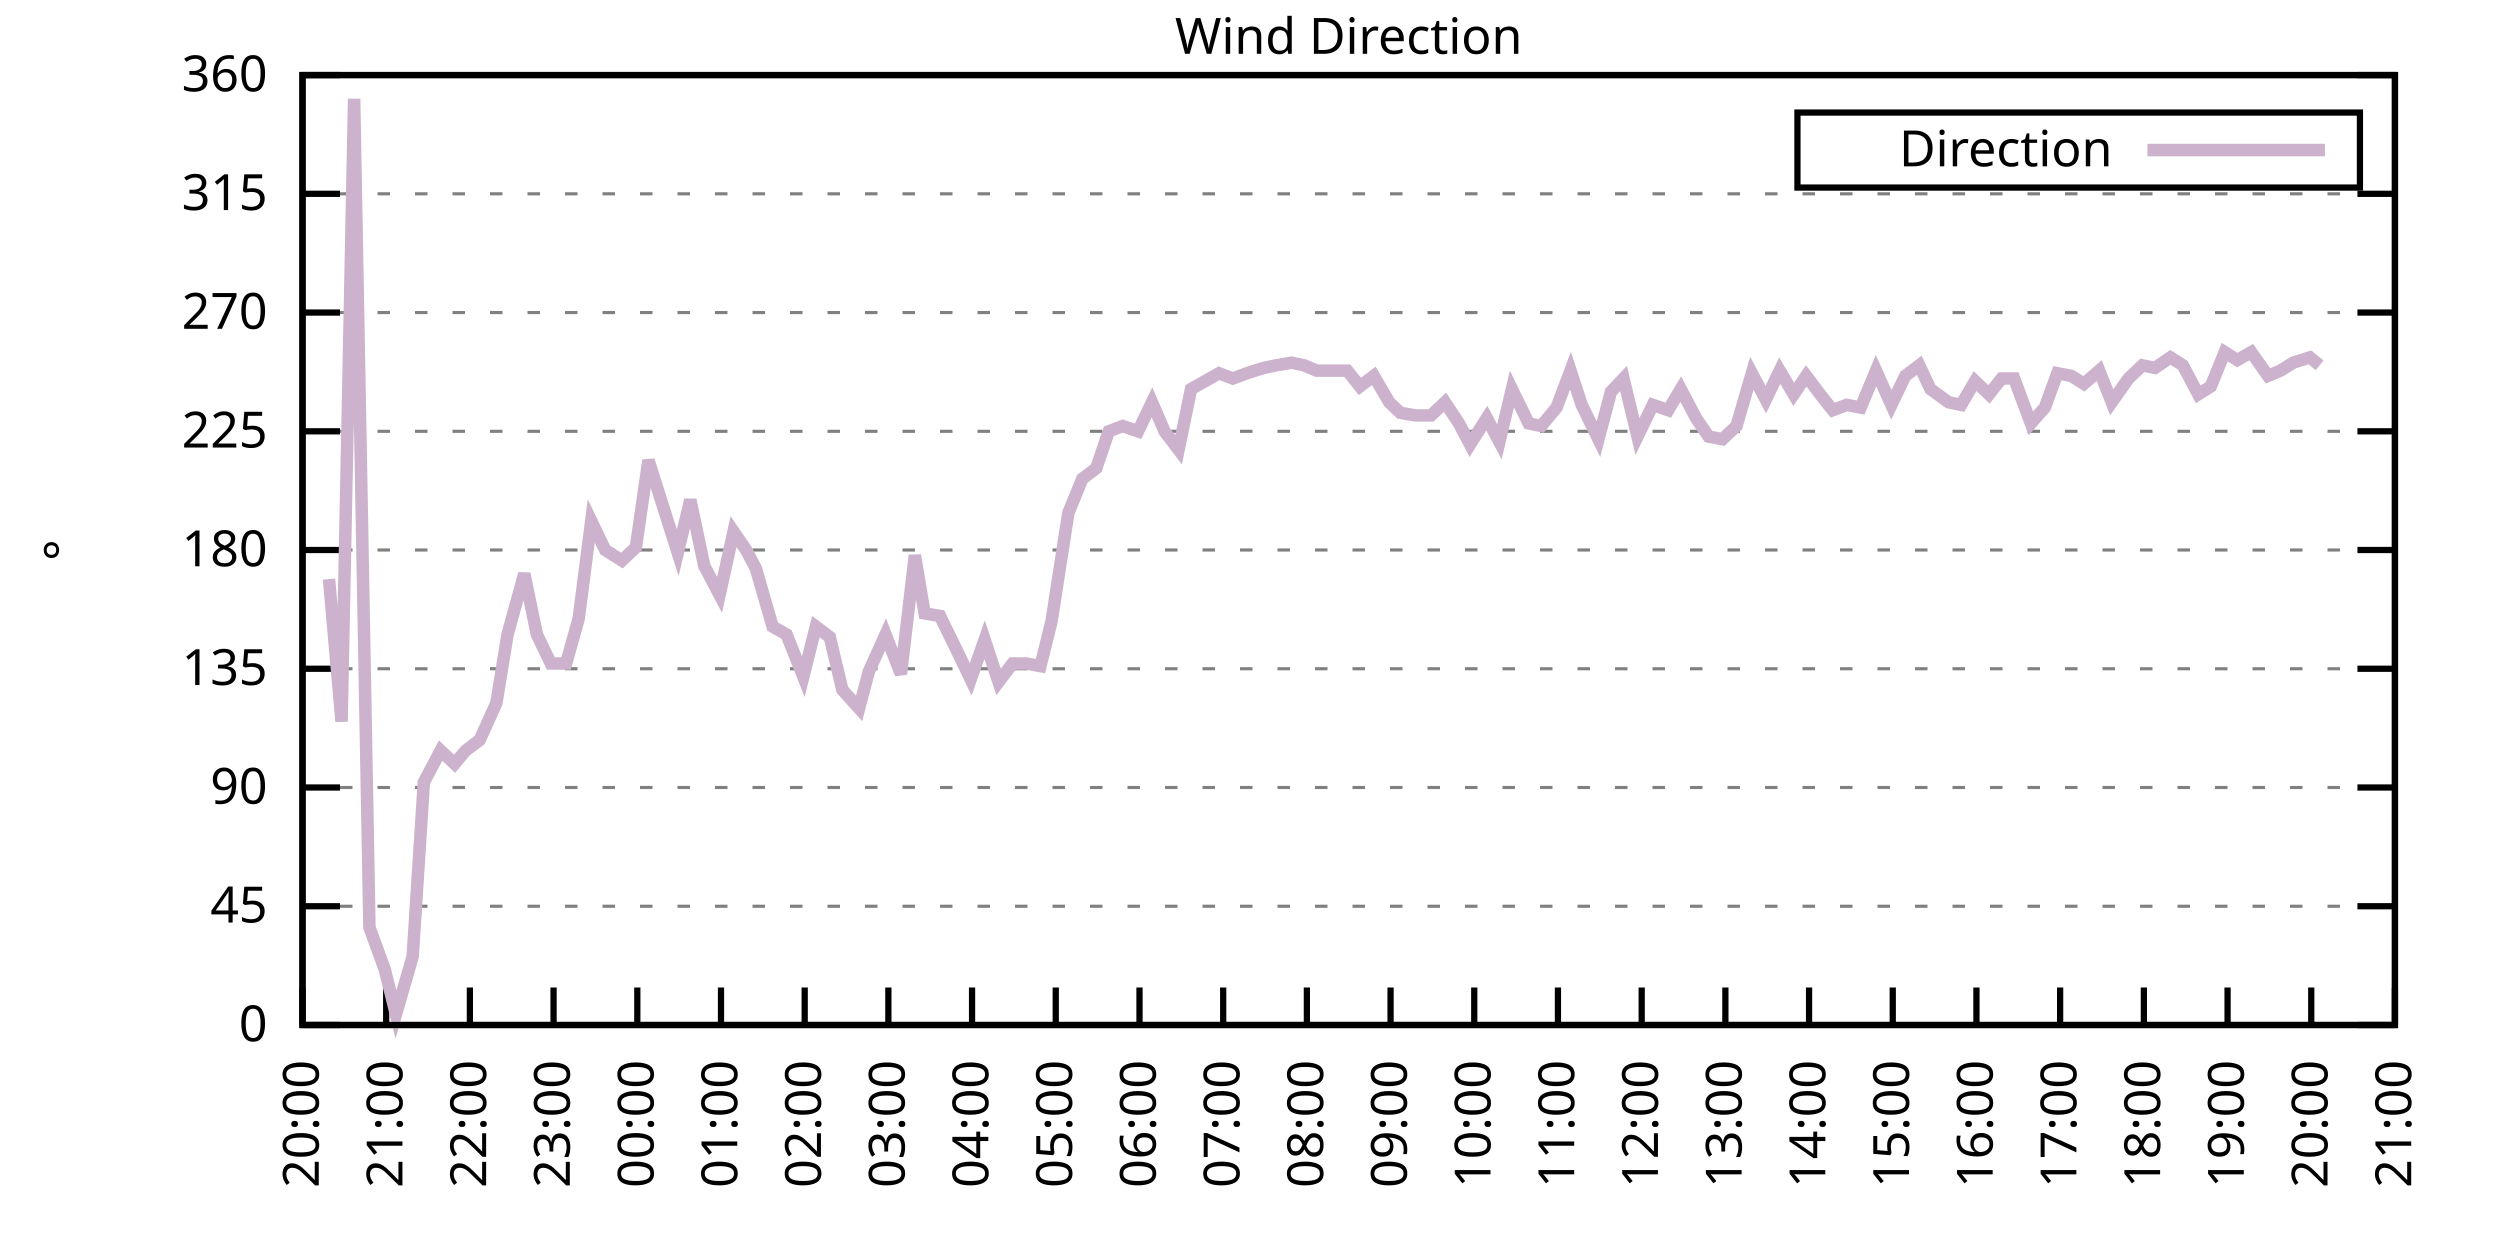
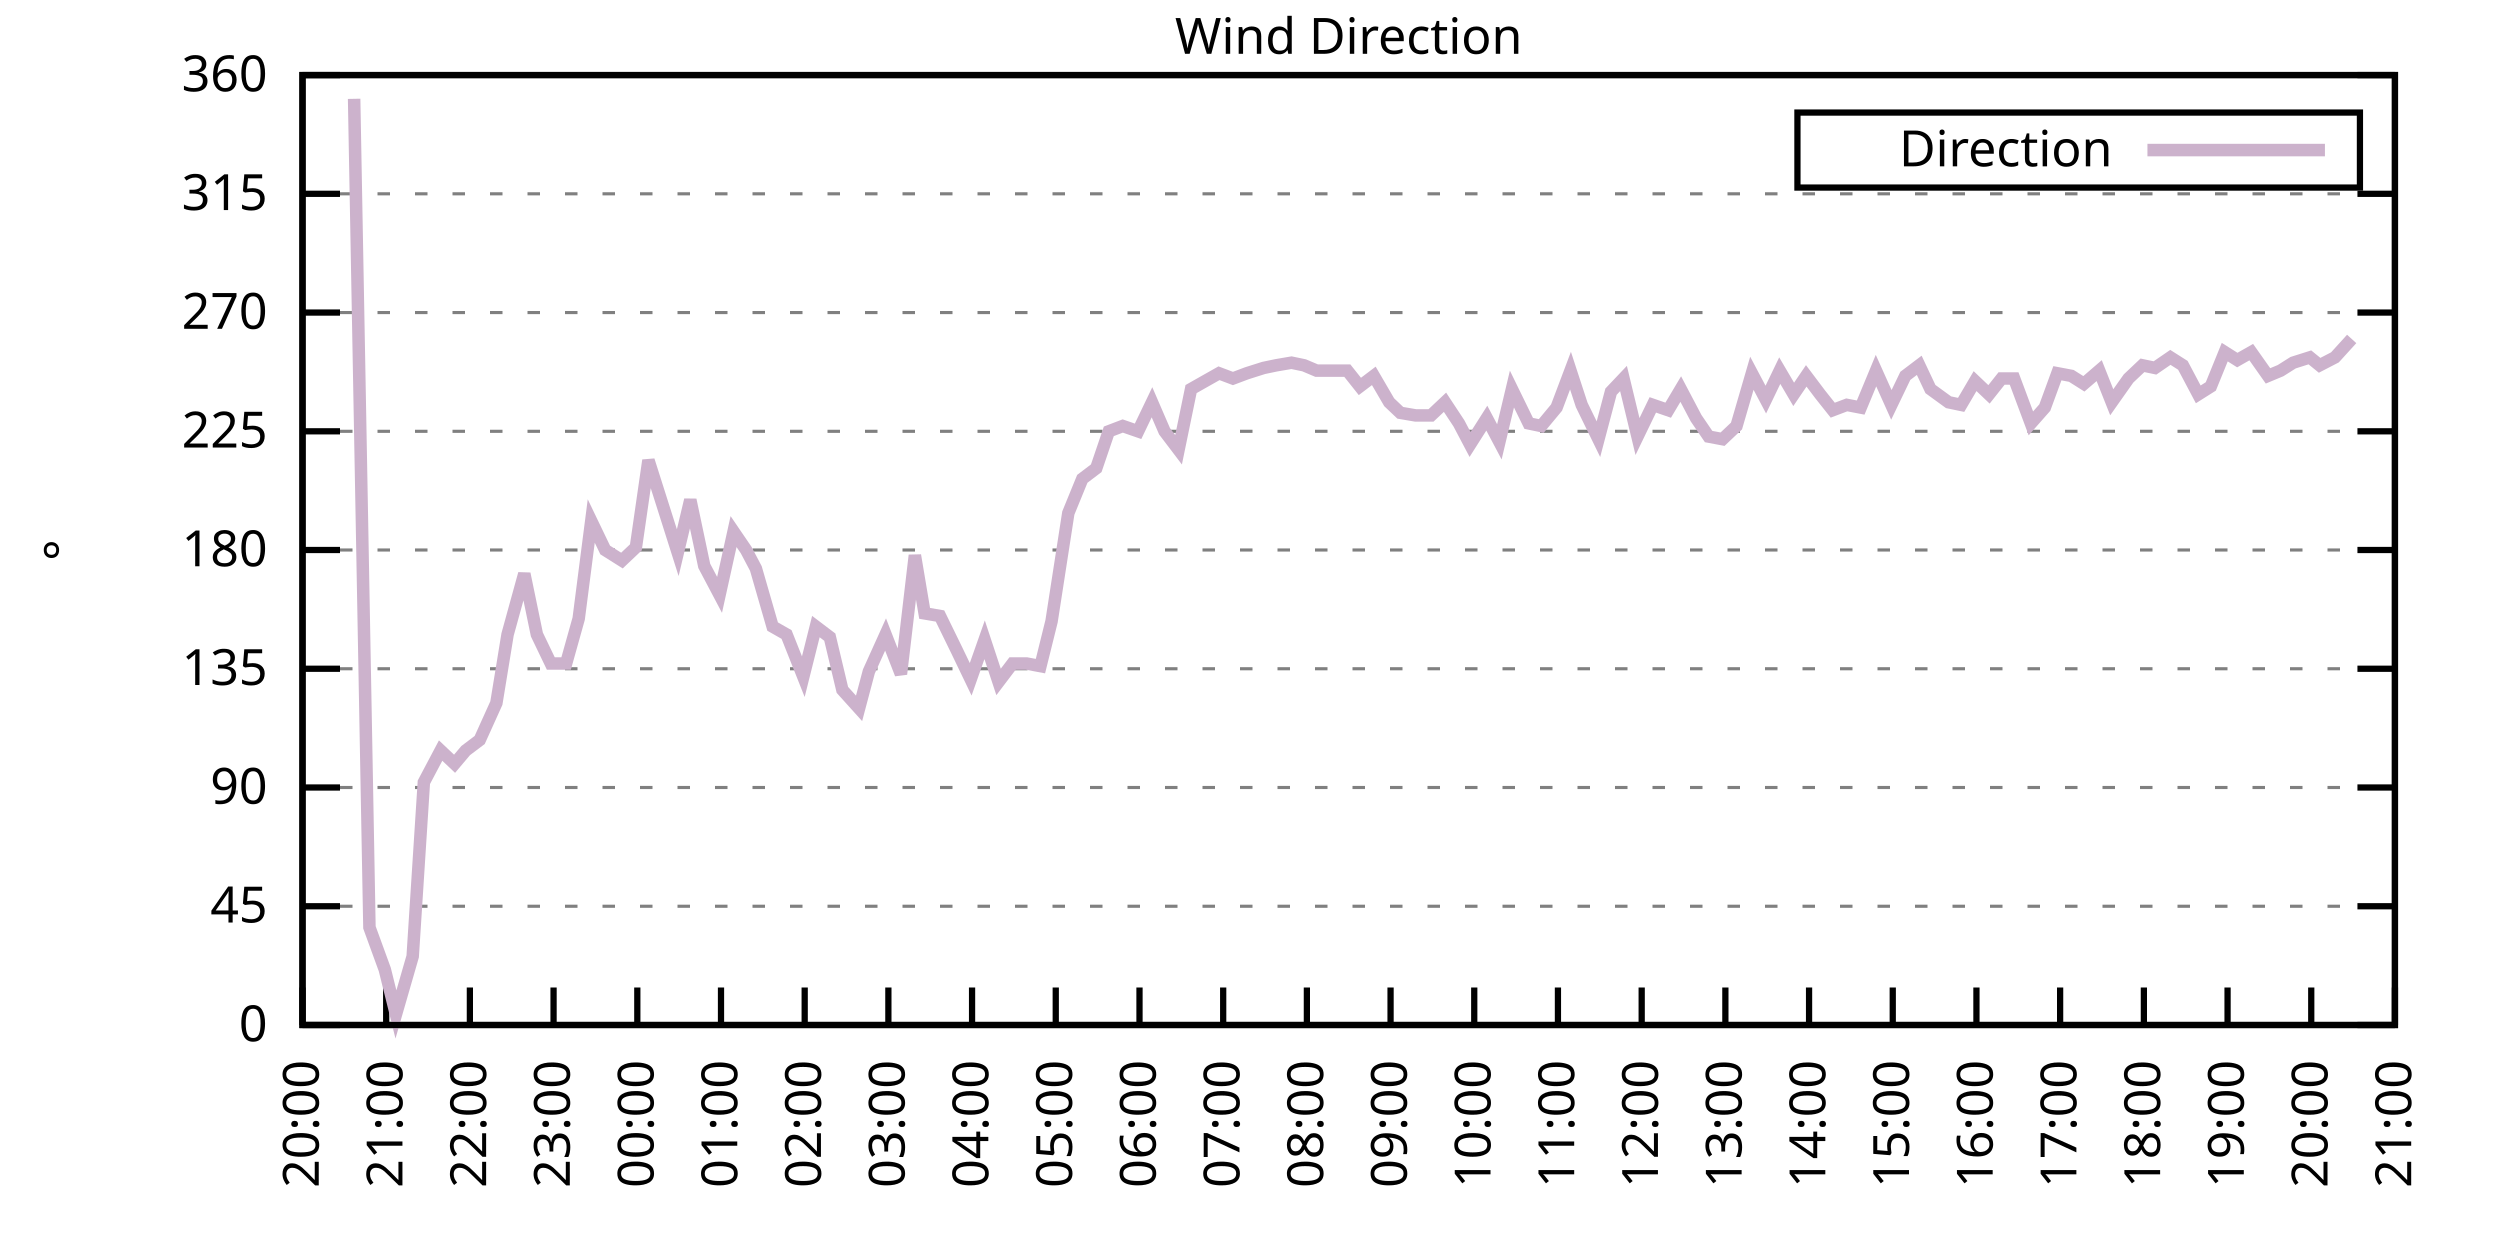
<svg xmlns="http://www.w3.org/2000/svg" xmlns:xlink="http://www.w3.org/1999/xlink" width="400" height="200" viewBox="0 0 400 200">
  <g id="gnuplot_canvas">
    <rect x="0" y="0" width="400" height="200" fill="none" />
    <defs>
      <circle id="gpDot" r="0.5" stroke-width="0.5" stroke="currentColor" />
      <path id="gpPt0" stroke-width="0.333" stroke="currentColor" d="M-1,0 h2 M0,-1 v2" />
      <path id="gpPt1" stroke-width="0.333" stroke="currentColor" d="M-1,-1 L1,1 M1,-1 L-1,1" />
      <path id="gpPt2" stroke-width="0.333" stroke="currentColor" d="M-1,0 L1,0 M0,-1 L0,1 M-1,-1 L1,1 M-1,1 L1,-1" />
      <rect id="gpPt3" stroke-width="0.333" stroke="currentColor" x="-1" y="-1" width="2" height="2" />
      <rect id="gpPt4" stroke-width="0.333" stroke="currentColor" fill="currentColor" x="-1" y="-1" width="2" height="2" />
      <circle id="gpPt5" stroke-width="0.333" stroke="currentColor" cx="0" cy="0" r="1" />
      <use xlink:href="#gpPt5" id="gpPt6" fill="currentColor" stroke="none" />
      <path id="gpPt7" stroke-width="0.333" stroke="currentColor" d="M0,-1.33 L-1.33,0.67 L1.33,0.67 z" />
      <use xlink:href="#gpPt7" id="gpPt8" fill="currentColor" stroke="none" />
      <use xlink:href="#gpPt7" id="gpPt9" stroke="currentColor" transform="rotate(180)" />
      <use xlink:href="#gpPt9" id="gpPt10" fill="currentColor" stroke="none" />
      <use xlink:href="#gpPt3" id="gpPt11" stroke="currentColor" transform="rotate(45)" />
      <use xlink:href="#gpPt11" id="gpPt12" fill="currentColor" stroke="none" />
      <path id="gpPt13" stroke-width="0.333" stroke="currentColor" d="M0,1.330 L1.265,0.411 L0.782,-1.067 L-0.782,-1.076 L-1.265,0.411 z" />
      <use xlink:href="#gpPt13" id="gpPt14" fill="currentColor" stroke="none" />
      <filter id="textbox" filterUnits="objectBoundingBox" x="0" y="0" height="1" width="1">
        <feFlood flood-color="white" flood-opacity="1" result="bgnd" />
        <feComposite in="SourceGraphic" in2="bgnd" operator="atop" />
      </filter>
      <filter id="greybox" filterUnits="objectBoundingBox" x="0" y="0" height="1" width="1">
        <feFlood flood-color="lightgrey" flood-opacity="1" result="grey" />
        <feComposite in="SourceGraphic" in2="grey" operator="atop" />
      </filter>
    </defs>
    <g fill="none" color="white" stroke="currentColor" stroke-width="1.00" stroke-linecap="butt" stroke-linejoin="miter">
</g>
    <g fill="none" color="black" stroke="currentColor" stroke-width="1.00" stroke-linecap="butt" stroke-linejoin="miter">
      <g stroke="none" shape-rendering="crispEdges">
        <polygon fill="rgb(255, 255, 255)" points="48.40,164.00 383.18,164.00 383.18,12.02 48.40,12.02 " />
      </g>
    </g>
    <g fill="none" color="black" stroke="currentColor" stroke-width="1.00" stroke-linecap="butt" stroke-linejoin="miter">
</g>
    <g fill="none" color="black" stroke="black" stroke-width="0.50" stroke-linecap="butt" stroke-linejoin="miter">
</g>
    <g fill="none" color="gray" stroke="currentColor" stroke-width="0.50" stroke-linecap="butt" stroke-linejoin="miter">
      <path stroke="gray" stroke-dasharray="2,4" class="gridline" d="M48.40,164.00 L383.19,164.00  " />
    </g>
    <g fill="none" color="gray" stroke="gray" stroke-width="1.00" stroke-linecap="butt" stroke-linejoin="miter">
</g>
    <g fill="none" color="black" stroke="currentColor" stroke-width="1.00" stroke-linecap="butt" stroke-linejoin="miter">
      <path stroke="black" d="M48.40,164.00 L54.40,164.00 M383.19,164.00 L377.19,164.00  " />
      <g transform="translate(42.80,166.60)" stroke="none" fill="black" font-family="Sans" font-size="8.00" text-anchor="end">
        <text>
          <tspan font-family="Sans"> 0</tspan>
        </text>
      </g>
    </g>
    <g fill="none" color="black" stroke="currentColor" stroke-width="1.00" stroke-linecap="butt" stroke-linejoin="miter">
</g>
    <g fill="none" color="black" stroke="black" stroke-width="0.50" stroke-linecap="butt" stroke-linejoin="miter">
</g>
    <g fill="none" color="gray" stroke="currentColor" stroke-width="0.50" stroke-linecap="butt" stroke-linejoin="miter">
      <path stroke="gray" stroke-dasharray="2,4" class="gridline" d="M48.40,145.00 L383.19,145.00  " />
    </g>
    <g fill="none" color="gray" stroke="gray" stroke-width="1.00" stroke-linecap="butt" stroke-linejoin="miter">
</g>
    <g fill="none" color="black" stroke="currentColor" stroke-width="1.00" stroke-linecap="butt" stroke-linejoin="miter">
      <path stroke="black" d="M48.40,145.00 L54.40,145.00 M383.19,145.00 L377.19,145.00  " />
      <g transform="translate(42.80,147.60)" stroke="none" fill="black" font-family="Sans" font-size="8.00" text-anchor="end">
        <text>
          <tspan font-family="Sans"> 45</tspan>
        </text>
      </g>
    </g>
    <g fill="none" color="black" stroke="currentColor" stroke-width="1.00" stroke-linecap="butt" stroke-linejoin="miter">
</g>
    <g fill="none" color="black" stroke="black" stroke-width="0.50" stroke-linecap="butt" stroke-linejoin="miter">
</g>
    <g fill="none" color="gray" stroke="currentColor" stroke-width="0.50" stroke-linecap="butt" stroke-linejoin="miter">
      <path stroke="gray" stroke-dasharray="2,4" class="gridline" d="M48.40,126.00 L383.19,126.00  " />
    </g>
    <g fill="none" color="gray" stroke="gray" stroke-width="1.00" stroke-linecap="butt" stroke-linejoin="miter">
</g>
    <g fill="none" color="black" stroke="currentColor" stroke-width="1.00" stroke-linecap="butt" stroke-linejoin="miter">
      <path stroke="black" d="M48.40,126.00 L54.40,126.00 M383.19,126.00 L377.19,126.00  " />
      <g transform="translate(42.80,128.60)" stroke="none" fill="black" font-family="Sans" font-size="8.00" text-anchor="end">
        <text>
          <tspan font-family="Sans"> 90</tspan>
        </text>
      </g>
    </g>
    <g fill="none" color="black" stroke="currentColor" stroke-width="1.00" stroke-linecap="butt" stroke-linejoin="miter">
</g>
    <g fill="none" color="black" stroke="black" stroke-width="0.50" stroke-linecap="butt" stroke-linejoin="miter">
</g>
    <g fill="none" color="gray" stroke="currentColor" stroke-width="0.50" stroke-linecap="butt" stroke-linejoin="miter">
      <path stroke="gray" stroke-dasharray="2,4" class="gridline" d="M48.40,107.00 L383.19,107.00  " />
    </g>
    <g fill="none" color="gray" stroke="gray" stroke-width="1.00" stroke-linecap="butt" stroke-linejoin="miter">
</g>
    <g fill="none" color="black" stroke="currentColor" stroke-width="1.00" stroke-linecap="butt" stroke-linejoin="miter">
      <path stroke="black" d="M48.40,107.00 L54.40,107.00 M383.19,107.00 L377.19,107.00  " />
      <g transform="translate(42.80,109.60)" stroke="none" fill="black" font-family="Sans" font-size="8.00" text-anchor="end">
        <text>
          <tspan font-family="Sans"> 135</tspan>
        </text>
      </g>
    </g>
    <g fill="none" color="black" stroke="currentColor" stroke-width="1.00" stroke-linecap="butt" stroke-linejoin="miter">
</g>
    <g fill="none" color="black" stroke="black" stroke-width="0.50" stroke-linecap="butt" stroke-linejoin="miter">
</g>
    <g fill="none" color="gray" stroke="currentColor" stroke-width="0.50" stroke-linecap="butt" stroke-linejoin="miter">
      <path stroke="gray" stroke-dasharray="2,4" class="gridline" d="M48.40,88.00 L383.19,88.00  " />
    </g>
    <g fill="none" color="gray" stroke="gray" stroke-width="1.00" stroke-linecap="butt" stroke-linejoin="miter">
</g>
    <g fill="none" color="black" stroke="currentColor" stroke-width="1.00" stroke-linecap="butt" stroke-linejoin="miter">
      <path stroke="black" d="M48.40,88.00 L54.40,88.00 M383.19,88.00 L377.19,88.00  " />
      <g transform="translate(42.80,90.60)" stroke="none" fill="black" font-family="Sans" font-size="8.00" text-anchor="end">
        <text>
          <tspan font-family="Sans"> 180</tspan>
        </text>
      </g>
    </g>
    <g fill="none" color="black" stroke="currentColor" stroke-width="1.00" stroke-linecap="butt" stroke-linejoin="miter">
</g>
    <g fill="none" color="black" stroke="black" stroke-width="0.50" stroke-linecap="butt" stroke-linejoin="miter">
</g>
    <g fill="none" color="gray" stroke="currentColor" stroke-width="0.50" stroke-linecap="butt" stroke-linejoin="miter">
      <path stroke="gray" stroke-dasharray="2,4" class="gridline" d="M48.40,69.01 L383.19,69.01  " />
    </g>
    <g fill="none" color="gray" stroke="gray" stroke-width="1.00" stroke-linecap="butt" stroke-linejoin="miter">
</g>
    <g fill="none" color="black" stroke="currentColor" stroke-width="1.00" stroke-linecap="butt" stroke-linejoin="miter">
      <path stroke="black" d="M48.40,69.01 L54.40,69.01 M383.19,69.01 L377.19,69.01  " />
      <g transform="translate(42.80,71.61)" stroke="none" fill="black" font-family="Sans" font-size="8.00" text-anchor="end">
        <text>
          <tspan font-family="Sans"> 225</tspan>
        </text>
      </g>
    </g>
    <g fill="none" color="black" stroke="currentColor" stroke-width="1.00" stroke-linecap="butt" stroke-linejoin="miter">
</g>
    <g fill="none" color="black" stroke="black" stroke-width="0.50" stroke-linecap="butt" stroke-linejoin="miter">
</g>
    <g fill="none" color="gray" stroke="currentColor" stroke-width="0.50" stroke-linecap="butt" stroke-linejoin="miter">
      <path stroke="gray" stroke-dasharray="2,4" class="gridline" d="M48.40,50.01 L383.19,50.01  " />
    </g>
    <g fill="none" color="gray" stroke="gray" stroke-width="1.00" stroke-linecap="butt" stroke-linejoin="miter">
</g>
    <g fill="none" color="black" stroke="currentColor" stroke-width="1.00" stroke-linecap="butt" stroke-linejoin="miter">
      <path stroke="black" d="M48.40,50.01 L54.40,50.01 M383.19,50.01 L377.19,50.01  " />
      <g transform="translate(42.80,52.61)" stroke="none" fill="black" font-family="Sans" font-size="8.00" text-anchor="end">
        <text>
          <tspan font-family="Sans"> 270</tspan>
        </text>
      </g>
    </g>
    <g fill="none" color="black" stroke="currentColor" stroke-width="1.00" stroke-linecap="butt" stroke-linejoin="miter">
</g>
    <g fill="none" color="black" stroke="black" stroke-width="0.50" stroke-linecap="butt" stroke-linejoin="miter">
</g>
    <g fill="none" color="gray" stroke="currentColor" stroke-width="0.50" stroke-linecap="butt" stroke-linejoin="miter">
      <path stroke="gray" stroke-dasharray="2,4" class="gridline" d="M48.40,31.01 L383.19,31.01  " />
    </g>
    <g fill="none" color="gray" stroke="gray" stroke-width="1.00" stroke-linecap="butt" stroke-linejoin="miter">
</g>
    <g fill="none" color="black" stroke="currentColor" stroke-width="1.00" stroke-linecap="butt" stroke-linejoin="miter">
      <path stroke="black" d="M48.40,31.01 L54.40,31.01 M383.19,31.01 L377.19,31.01  " />
      <g transform="translate(42.80,33.61)" stroke="none" fill="black" font-family="Sans" font-size="8.00" text-anchor="end">
        <text>
          <tspan font-family="Sans"> 315</tspan>
        </text>
      </g>
    </g>
    <g fill="none" color="black" stroke="currentColor" stroke-width="1.00" stroke-linecap="butt" stroke-linejoin="miter">
</g>
    <g fill="none" color="black" stroke="black" stroke-width="0.50" stroke-linecap="butt" stroke-linejoin="miter">
</g>
    <g fill="none" color="gray" stroke="currentColor" stroke-width="0.50" stroke-linecap="butt" stroke-linejoin="miter">
      <path stroke="gray" stroke-dasharray="2,4" class="gridline" d="M48.40,12.01 L383.19,12.01  " />
    </g>
    <g fill="none" color="gray" stroke="gray" stroke-width="1.00" stroke-linecap="butt" stroke-linejoin="miter">
</g>
    <g fill="none" color="black" stroke="currentColor" stroke-width="1.00" stroke-linecap="butt" stroke-linejoin="miter">
      <path stroke="black" d="M48.40,12.01 L54.40,12.01 M383.19,12.01 L377.19,12.01  " />
      <g transform="translate(42.80,14.61)" stroke="none" fill="black" font-family="Sans" font-size="8.00" text-anchor="end">
        <text>
          <tspan font-family="Sans"> 360</tspan>
        </text>
      </g>
    </g>
    <g fill="none" color="black" stroke="currentColor" stroke-width="1.00" stroke-linecap="butt" stroke-linejoin="miter">
      <path stroke="black" d="M48.40,164.00 L48.40,158.00  " />
      <g transform="translate(51.00,169.60) rotate(270.00)" stroke="none" fill="black" font-family="Sans" font-size="8.00" text-anchor="end">
        <text>
          <tspan font-family="Sans">20:00</tspan>
        </text>
      </g>
    </g>
    <g fill="none" color="black" stroke="currentColor" stroke-width="1.00" stroke-linecap="butt" stroke-linejoin="miter">
      <path stroke="black" d="M61.79,164.00 L61.79,158.00  " />
      <g transform="translate(64.39,169.60) rotate(270.00)" stroke="none" fill="black" font-family="Sans" font-size="8.00" text-anchor="end">
        <text>
          <tspan font-family="Sans">21:00</tspan>
        </text>
      </g>
    </g>
    <g fill="none" color="black" stroke="currentColor" stroke-width="1.00" stroke-linecap="butt" stroke-linejoin="miter">
      <path stroke="black" d="M75.18,164.00 L75.18,158.00  " />
      <g transform="translate(77.78,169.60) rotate(270.00)" stroke="none" fill="black" font-family="Sans" font-size="8.00" text-anchor="end">
        <text>
          <tspan font-family="Sans">22:00</tspan>
        </text>
      </g>
    </g>
    <g fill="none" color="black" stroke="currentColor" stroke-width="1.00" stroke-linecap="butt" stroke-linejoin="miter">
      <path stroke="black" d="M88.57,164.00 L88.57,158.00  " />
      <g transform="translate(91.17,169.60) rotate(270.00)" stroke="none" fill="black" font-family="Sans" font-size="8.00" text-anchor="end">
        <text>
          <tspan font-family="Sans">23:00</tspan>
        </text>
      </g>
    </g>
    <g fill="none" color="black" stroke="currentColor" stroke-width="1.00" stroke-linecap="butt" stroke-linejoin="miter">
      <path stroke="black" d="M101.97,164.00 L101.97,158.00  " />
      <g transform="translate(104.57,169.60) rotate(270.00)" stroke="none" fill="black" font-family="Sans" font-size="8.00" text-anchor="end">
        <text>
          <tspan font-family="Sans">00:00</tspan>
        </text>
      </g>
    </g>
    <g fill="none" color="black" stroke="currentColor" stroke-width="1.00" stroke-linecap="butt" stroke-linejoin="miter">
      <path stroke="black" d="M115.36,164.00 L115.36,158.00  " />
      <g transform="translate(117.96,169.60) rotate(270.00)" stroke="none" fill="black" font-family="Sans" font-size="8.00" text-anchor="end">
        <text>
          <tspan font-family="Sans">01:00</tspan>
        </text>
      </g>
    </g>
    <g fill="none" color="black" stroke="currentColor" stroke-width="1.00" stroke-linecap="butt" stroke-linejoin="miter">
      <path stroke="black" d="M128.75,164.00 L128.75,158.00  " />
      <g transform="translate(131.35,169.60) rotate(270.00)" stroke="none" fill="black" font-family="Sans" font-size="8.00" text-anchor="end">
        <text>
          <tspan font-family="Sans">02:00</tspan>
        </text>
      </g>
    </g>
    <g fill="none" color="black" stroke="currentColor" stroke-width="1.00" stroke-linecap="butt" stroke-linejoin="miter">
      <path stroke="black" d="M142.14,164.00 L142.14,158.00  " />
      <g transform="translate(144.74,169.60) rotate(270.00)" stroke="none" fill="black" font-family="Sans" font-size="8.00" text-anchor="end">
        <text>
          <tspan font-family="Sans">03:00</tspan>
        </text>
      </g>
    </g>
    <g fill="none" color="black" stroke="currentColor" stroke-width="1.00" stroke-linecap="butt" stroke-linejoin="miter">
      <path stroke="black" d="M155.53,164.00 L155.53,158.00  " />
      <g transform="translate(158.13,169.60) rotate(270.00)" stroke="none" fill="black" font-family="Sans" font-size="8.00" text-anchor="end">
        <text>
          <tspan font-family="Sans">04:00</tspan>
        </text>
      </g>
    </g>
    <g fill="none" color="black" stroke="currentColor" stroke-width="1.00" stroke-linecap="butt" stroke-linejoin="miter">
      <path stroke="black" d="M168.92,164.00 L168.92,158.00  " />
      <g transform="translate(171.52,169.60) rotate(270.00)" stroke="none" fill="black" font-family="Sans" font-size="8.00" text-anchor="end">
        <text>
          <tspan font-family="Sans">05:00</tspan>
        </text>
      </g>
    </g>
    <g fill="none" color="black" stroke="currentColor" stroke-width="1.00" stroke-linecap="butt" stroke-linejoin="miter">
      <path stroke="black" d="M182.32,164.00 L182.32,158.00  " />
      <g transform="translate(184.92,169.60) rotate(270.00)" stroke="none" fill="black" font-family="Sans" font-size="8.00" text-anchor="end">
        <text>
          <tspan font-family="Sans">06:00</tspan>
        </text>
      </g>
    </g>
    <g fill="none" color="black" stroke="currentColor" stroke-width="1.00" stroke-linecap="butt" stroke-linejoin="miter">
      <path stroke="black" d="M195.71,164.00 L195.71,158.00  " />
      <g transform="translate(198.31,169.60) rotate(270.00)" stroke="none" fill="black" font-family="Sans" font-size="8.00" text-anchor="end">
        <text>
          <tspan font-family="Sans">07:00</tspan>
        </text>
      </g>
    </g>
    <g fill="none" color="black" stroke="currentColor" stroke-width="1.00" stroke-linecap="butt" stroke-linejoin="miter">
      <path stroke="black" d="M209.10,164.00 L209.10,158.00  " />
      <g transform="translate(211.70,169.60) rotate(270.00)" stroke="none" fill="black" font-family="Sans" font-size="8.00" text-anchor="end">
        <text>
          <tspan font-family="Sans">08:00</tspan>
        </text>
      </g>
    </g>
    <g fill="none" color="black" stroke="currentColor" stroke-width="1.00" stroke-linecap="butt" stroke-linejoin="miter">
      <path stroke="black" d="M222.49,164.00 L222.49,158.00  " />
      <g transform="translate(225.09,169.60) rotate(270.00)" stroke="none" fill="black" font-family="Sans" font-size="8.00" text-anchor="end">
        <text>
          <tspan font-family="Sans">09:00</tspan>
        </text>
      </g>
    </g>
    <g fill="none" color="black" stroke="currentColor" stroke-width="1.00" stroke-linecap="butt" stroke-linejoin="miter">
      <path stroke="black" d="M235.88,164.00 L235.88,158.00  " />
      <g transform="translate(238.48,169.60) rotate(270.00)" stroke="none" fill="black" font-family="Sans" font-size="8.00" text-anchor="end">
        <text>
          <tspan font-family="Sans">10:00</tspan>
        </text>
      </g>
    </g>
    <g fill="none" color="black" stroke="currentColor" stroke-width="1.00" stroke-linecap="butt" stroke-linejoin="miter">
      <path stroke="black" d="M249.27,164.00 L249.27,158.00  " />
      <g transform="translate(251.87,169.60) rotate(270.00)" stroke="none" fill="black" font-family="Sans" font-size="8.00" text-anchor="end">
        <text>
          <tspan font-family="Sans">11:00</tspan>
        </text>
      </g>
    </g>
    <g fill="none" color="black" stroke="currentColor" stroke-width="1.00" stroke-linecap="butt" stroke-linejoin="miter">
      <path stroke="black" d="M262.67,164.00 L262.67,158.00  " />
      <g transform="translate(265.27,169.60) rotate(270.00)" stroke="none" fill="black" font-family="Sans" font-size="8.00" text-anchor="end">
        <text>
          <tspan font-family="Sans">12:00</tspan>
        </text>
      </g>
    </g>
    <g fill="none" color="black" stroke="currentColor" stroke-width="1.00" stroke-linecap="butt" stroke-linejoin="miter">
      <path stroke="black" d="M276.06,164.00 L276.06,158.00  " />
      <g transform="translate(278.66,169.60) rotate(270.00)" stroke="none" fill="black" font-family="Sans" font-size="8.00" text-anchor="end">
        <text>
          <tspan font-family="Sans">13:00</tspan>
        </text>
      </g>
    </g>
    <g fill="none" color="black" stroke="currentColor" stroke-width="1.00" stroke-linecap="butt" stroke-linejoin="miter">
      <path stroke="black" d="M289.45,164.00 L289.45,158.00  " />
      <g transform="translate(292.05,169.60) rotate(270.00)" stroke="none" fill="black" font-family="Sans" font-size="8.00" text-anchor="end">
        <text>
          <tspan font-family="Sans">14:00</tspan>
        </text>
      </g>
    </g>
    <g fill="none" color="black" stroke="currentColor" stroke-width="1.00" stroke-linecap="butt" stroke-linejoin="miter">
      <path stroke="black" d="M302.84,164.00 L302.84,158.00  " />
      <g transform="translate(305.44,169.60) rotate(270.00)" stroke="none" fill="black" font-family="Sans" font-size="8.00" text-anchor="end">
        <text>
          <tspan font-family="Sans">15:00</tspan>
        </text>
      </g>
    </g>
    <g fill="none" color="black" stroke="currentColor" stroke-width="1.00" stroke-linecap="butt" stroke-linejoin="miter">
      <path stroke="black" d="M316.23,164.00 L316.23,158.00  " />
      <g transform="translate(318.83,169.60) rotate(270.00)" stroke="none" fill="black" font-family="Sans" font-size="8.00" text-anchor="end">
        <text>
          <tspan font-family="Sans">16:00</tspan>
        </text>
      </g>
    </g>
    <g fill="none" color="black" stroke="currentColor" stroke-width="1.00" stroke-linecap="butt" stroke-linejoin="miter">
      <path stroke="black" d="M329.62,164.00 L329.62,158.00  " />
      <g transform="translate(332.22,169.60) rotate(270.00)" stroke="none" fill="black" font-family="Sans" font-size="8.00" text-anchor="end">
        <text>
          <tspan font-family="Sans">17:00</tspan>
        </text>
      </g>
    </g>
    <g fill="none" color="black" stroke="currentColor" stroke-width="1.00" stroke-linecap="butt" stroke-linejoin="miter">
      <path stroke="black" d="M343.02,164.00 L343.02,158.00  " />
      <g transform="translate(345.62,169.60) rotate(270.00)" stroke="none" fill="black" font-family="Sans" font-size="8.00" text-anchor="end">
        <text>
          <tspan font-family="Sans">18:00</tspan>
        </text>
      </g>
    </g>
    <g fill="none" color="black" stroke="currentColor" stroke-width="1.00" stroke-linecap="butt" stroke-linejoin="miter">
      <path stroke="black" d="M356.41,164.00 L356.41,158.00  " />
      <g transform="translate(359.01,169.60) rotate(270.00)" stroke="none" fill="black" font-family="Sans" font-size="8.00" text-anchor="end">
        <text>
          <tspan font-family="Sans">19:00</tspan>
        </text>
      </g>
    </g>
    <g fill="none" color="black" stroke="currentColor" stroke-width="1.00" stroke-linecap="butt" stroke-linejoin="miter">
      <path stroke="black" d="M369.80,164.00 L369.80,158.00  " />
      <g transform="translate(372.40,169.60) rotate(270.00)" stroke="none" fill="black" font-family="Sans" font-size="8.00" text-anchor="end">
        <text>
          <tspan font-family="Sans">20:00</tspan>
        </text>
      </g>
    </g>
    <g fill="none" color="black" stroke="currentColor" stroke-width="1.00" stroke-linecap="butt" stroke-linejoin="miter">
      <path stroke="black" d="M383.19,164.00 L383.19,158.00  " />
      <g transform="translate(385.79,169.60) rotate(270.00)" stroke="none" fill="black" font-family="Sans" font-size="8.00" text-anchor="end">
        <text>
          <tspan font-family="Sans">21:00</tspan>
        </text>
      </g>
    </g>
    <g fill="none" color="black" stroke="currentColor" stroke-width="1.00" stroke-linecap="butt" stroke-linejoin="miter">
</g>
    <g fill="none" color="black" stroke="currentColor" stroke-width="1.00" stroke-linecap="butt" stroke-linejoin="miter">
      <path stroke="black" d="M48.40,12.01 L48.40,164.00 L383.19,164.00 L383.19,12.01 L48.40,12.01 Z  " />
    </g>
    <g fill="none" color="black" stroke="currentColor" stroke-width="1.00" stroke-linecap="butt" stroke-linejoin="miter">
</g>
    <g fill="none" color="black" stroke="currentColor" stroke-width="1.00" stroke-linecap="butt" stroke-linejoin="miter">
      <path stroke="black" d="M287.59,30.01 L287.59,18.01 L377.59,18.01 L377.59,30.01 L287.59,30.01 Z  " />
    </g>
    <g id="Wind_direction_plot_1">
      <g fill="none" color="white" stroke="black" stroke-width="2.00" stroke-linecap="butt" stroke-linejoin="miter">
</g>
      <g fill="none" color="black" stroke="currentColor" stroke-width="2.00" stroke-linecap="butt" stroke-linejoin="miter">
        <g transform="translate(337.99,26.61)" stroke="none" fill="black" font-family="Sans" font-size="8.00" text-anchor="end">
          <text>
            <tspan font-family="Sans">Direction</tspan>
          </text>
        </g>
      </g>
      <g fill="none" color="black" stroke="currentColor" stroke-width="2.00" stroke-linecap="butt" stroke-linejoin="miter">
-         <path stroke="rgb(204, 178, 204)" d="M343.59,24.01 L371.99,24.01 M52.64,92.65 L54.65,115.45 L56.66,15.81 L59.11,148.38 L61.57,155.13 L63.35,162.31   L66.03,153.02 L67.82,125.16 L70.50,120.09 L72.73,122.20 L74.51,120.09 L76.75,118.40 L79.42,112.49 L81.21,101.52   L83.89,91.80 L85.90,101.52 L88.13,106.16 L90.58,106.16 L92.59,98.98 L94.60,83.36 L96.83,88.00 L99.51,89.69   L101.74,87.58 L103.75,73.65 L105.76,79.98 L108.44,88.43 L110.45,79.98 L112.68,90.54 L115.13,95.18 L117.37,85.05   L119.38,88.00 L120.94,90.96 L123.62,100.25 L125.85,101.52 L128.53,108.27 L130.54,100.25 L132.77,101.94 L134.78,110.38   L137.45,113.34 L139.02,107.43 L141.69,101.52 L144.15,107.85 L146.38,88.85 L147.94,98.14 L150.40,98.56 L153.08,104.05   L155.31,108.69 L157.54,102.36 L159.77,109.11 L162.01,106.16 L164.24,106.16 L166.47,106.58 L168.25,99.40 L170.93,82.09   L173.17,76.61 L175.40,74.92 L177.41,69.01 L179.64,68.16 L182.09,69.01 L184.32,64.36 L186.33,69.01 L188.57,71.96   L190.57,62.25 L192.81,60.98 L195.04,59.72 L197.27,60.56 L199.50,59.72 L202.18,58.87 L204.19,58.45 L206.64,58.03   L208.65,58.45 L210.66,59.30 L213.34,59.30 L215.57,59.30 L217.58,61.83 L219.81,60.14 L222.27,64.36 L224.05,66.05   L226.51,66.47 L228.96,66.47 L231.20,64.36 L233.43,67.74 L235.21,71.12 L237.89,66.90 L239.90,70.70 L241.91,62.25   L244.59,67.74 L246.60,68.16 L249.05,65.21 L251.28,59.30 L253.07,64.78 L255.75,70.27 L257.76,62.67 L259.76,60.56   L262.00,69.85 L264.45,64.78 L266.91,65.63 L268.92,62.25 L271.37,66.90 L273.38,69.85 L275.61,70.27 L277.84,68.16   L280.30,59.72 L282.53,63.94 L284.76,59.30 L286.99,63.10 L289.00,60.14 L291.23,63.10 L293.24,65.63 L295.48,64.78   L297.71,65.21 L300.16,59.30 L302.62,64.78 L304.85,60.14 L307.08,58.45 L308.87,62.25 L311.77,64.36 L313.78,64.78   L316.01,60.98 L318.24,63.10 L320.25,60.56 L322.26,60.56 L324.94,67.74 L327.17,65.21 L329.18,59.72 L331.41,60.14   L333.42,61.41 L335.87,59.30 L337.88,64.36 L340.56,60.56 L342.79,58.45 L344.80,58.87 L347.26,57.18 L349.26,58.45   L351.72,63.10 L353.73,61.83 L355.96,56.34 L357.97,57.61 L360.20,56.34 L362.88,60.14 L364.89,59.30 L366.90,58.03   L369.58,57.18 L371.14,58.45  " />
+         <path stroke="rgb(204, 178, 204)" d="M343.59,24.01 L371.99,24.01 M56.66,15.81 L59.11,148.38 L61.57,155.13 L63.35,162.31 L66.03,153.02 L67.82,125.16   L70.50,120.09 L72.73,122.20 L74.51,120.09 L76.75,118.40 L79.42,112.49 L81.21,101.52 L83.89,91.80 L85.90,101.52   L88.13,106.16 L90.58,106.16 L92.59,98.98 L94.60,83.36 L96.83,88.00 L99.51,89.69 L101.74,87.58 L103.75,73.65   L105.76,79.98 L108.44,88.43 L110.45,79.98 L112.68,90.54 L115.13,95.18 L117.37,85.05 L119.38,88.00 L120.94,90.96   L123.62,100.25 L125.85,101.52 L128.53,108.27 L130.54,100.25 L132.77,101.94 L134.78,110.38 L137.45,113.34 L139.02,107.43   L141.69,101.52 L144.15,107.85 L146.38,88.85 L147.94,98.14 L150.40,98.56 L153.08,104.05 L155.31,108.69 L157.54,102.36   L159.77,109.11 L162.01,106.16 L164.24,106.16 L166.47,106.58 L168.25,99.40 L170.93,82.09 L173.17,76.61 L175.40,74.92   L177.41,69.01 L179.64,68.16 L182.09,69.01 L184.32,64.36 L186.33,69.01 L188.57,71.96 L190.57,62.25 L192.81,60.98   L195.04,59.72 L197.27,60.56 L199.50,59.72 L202.18,58.87 L204.19,58.45 L206.64,58.03 L208.65,58.45 L210.66,59.30   L213.34,59.30 L215.57,59.30 L217.58,61.83 L219.81,60.14 L222.27,64.36 L224.05,66.05 L226.51,66.47 L228.96,66.47   L231.20,64.36 L233.43,67.74 L235.21,71.12 L237.89,66.90 L239.90,70.70 L241.91,62.25 L244.59,67.74 L246.60,68.16   L249.05,65.21 L251.28,59.30 L253.07,64.78 L255.75,70.27 L257.76,62.67 L259.76,60.56 L262.00,69.85 L264.45,64.78   L266.91,65.63 L268.92,62.25 L271.37,66.90 L273.38,69.85 L275.61,70.27 L277.84,68.16 L280.30,59.72 L282.53,63.94   L284.76,59.30 L286.99,63.10 L289.00,60.14 L291.23,63.10 L293.24,65.63 L295.48,64.78 L297.71,65.21 L300.16,59.30   L302.62,64.78 L304.85,60.14 L307.08,58.45 L308.87,62.25 L311.77,64.36 L313.78,64.78 L316.01,60.98 L318.24,63.10   L320.25,60.56 L322.26,60.56 L324.94,67.74 L327.17,65.21 L329.18,59.72 L331.41,60.14 L333.42,61.41 L335.87,59.30   L337.88,64.36 L340.56,60.56 L342.79,58.45 L344.80,58.87 L347.26,57.18 L349.26,58.45 L351.72,63.10 L353.73,61.83   L355.96,56.34 L357.97,57.61 L360.20,56.34 L362.88,60.14 L364.89,59.30 L366.90,58.03 L369.58,57.18 L371.14,58.45   L373.59,57.18 L376.27,54.23  " />
      </g>
    </g>
    <g fill="none" color="black" stroke="currentColor" stroke-width="2.00" stroke-linecap="butt" stroke-linejoin="miter">
</g>
    <g fill="none" color="black" stroke="black" stroke-width="1.00" stroke-linecap="butt" stroke-linejoin="miter">
</g>
    <g fill="none" color="black" stroke="currentColor" stroke-width="1.00" stroke-linecap="butt" stroke-linejoin="miter">
      <path stroke="black" d="M48.40,12.01 L48.40,164.00 L383.19,164.00 L383.19,12.01 L48.40,12.01 Z  " />
      <g transform="translate(12.80,88.01) rotate(270.00)" stroke="none" fill="black" font-family="Sans" font-size="8.00" text-anchor="middle">
        <text>
          <tspan font-family="Sans">°</tspan>
        </text>
      </g>
    </g>
    <g fill="none" color="black" stroke="currentColor" stroke-width="1.00" stroke-linecap="butt" stroke-linejoin="miter">
</g>
    <g fill="none" color="black" stroke="currentColor" stroke-width="1.00" stroke-linecap="butt" stroke-linejoin="miter">
      <g transform="translate(215.79,8.61)" stroke="none" fill="black" font-family="Sans" font-size="8.00" text-anchor="middle">
        <text>
          <tspan font-family="Sans">Wind Direction</tspan>
        </text>
      </g>
    </g>
    <g fill="none" color="black" stroke="currentColor" stroke-width="1.00" stroke-linecap="butt" stroke-linejoin="miter">
</g>
  </g>
</svg>
